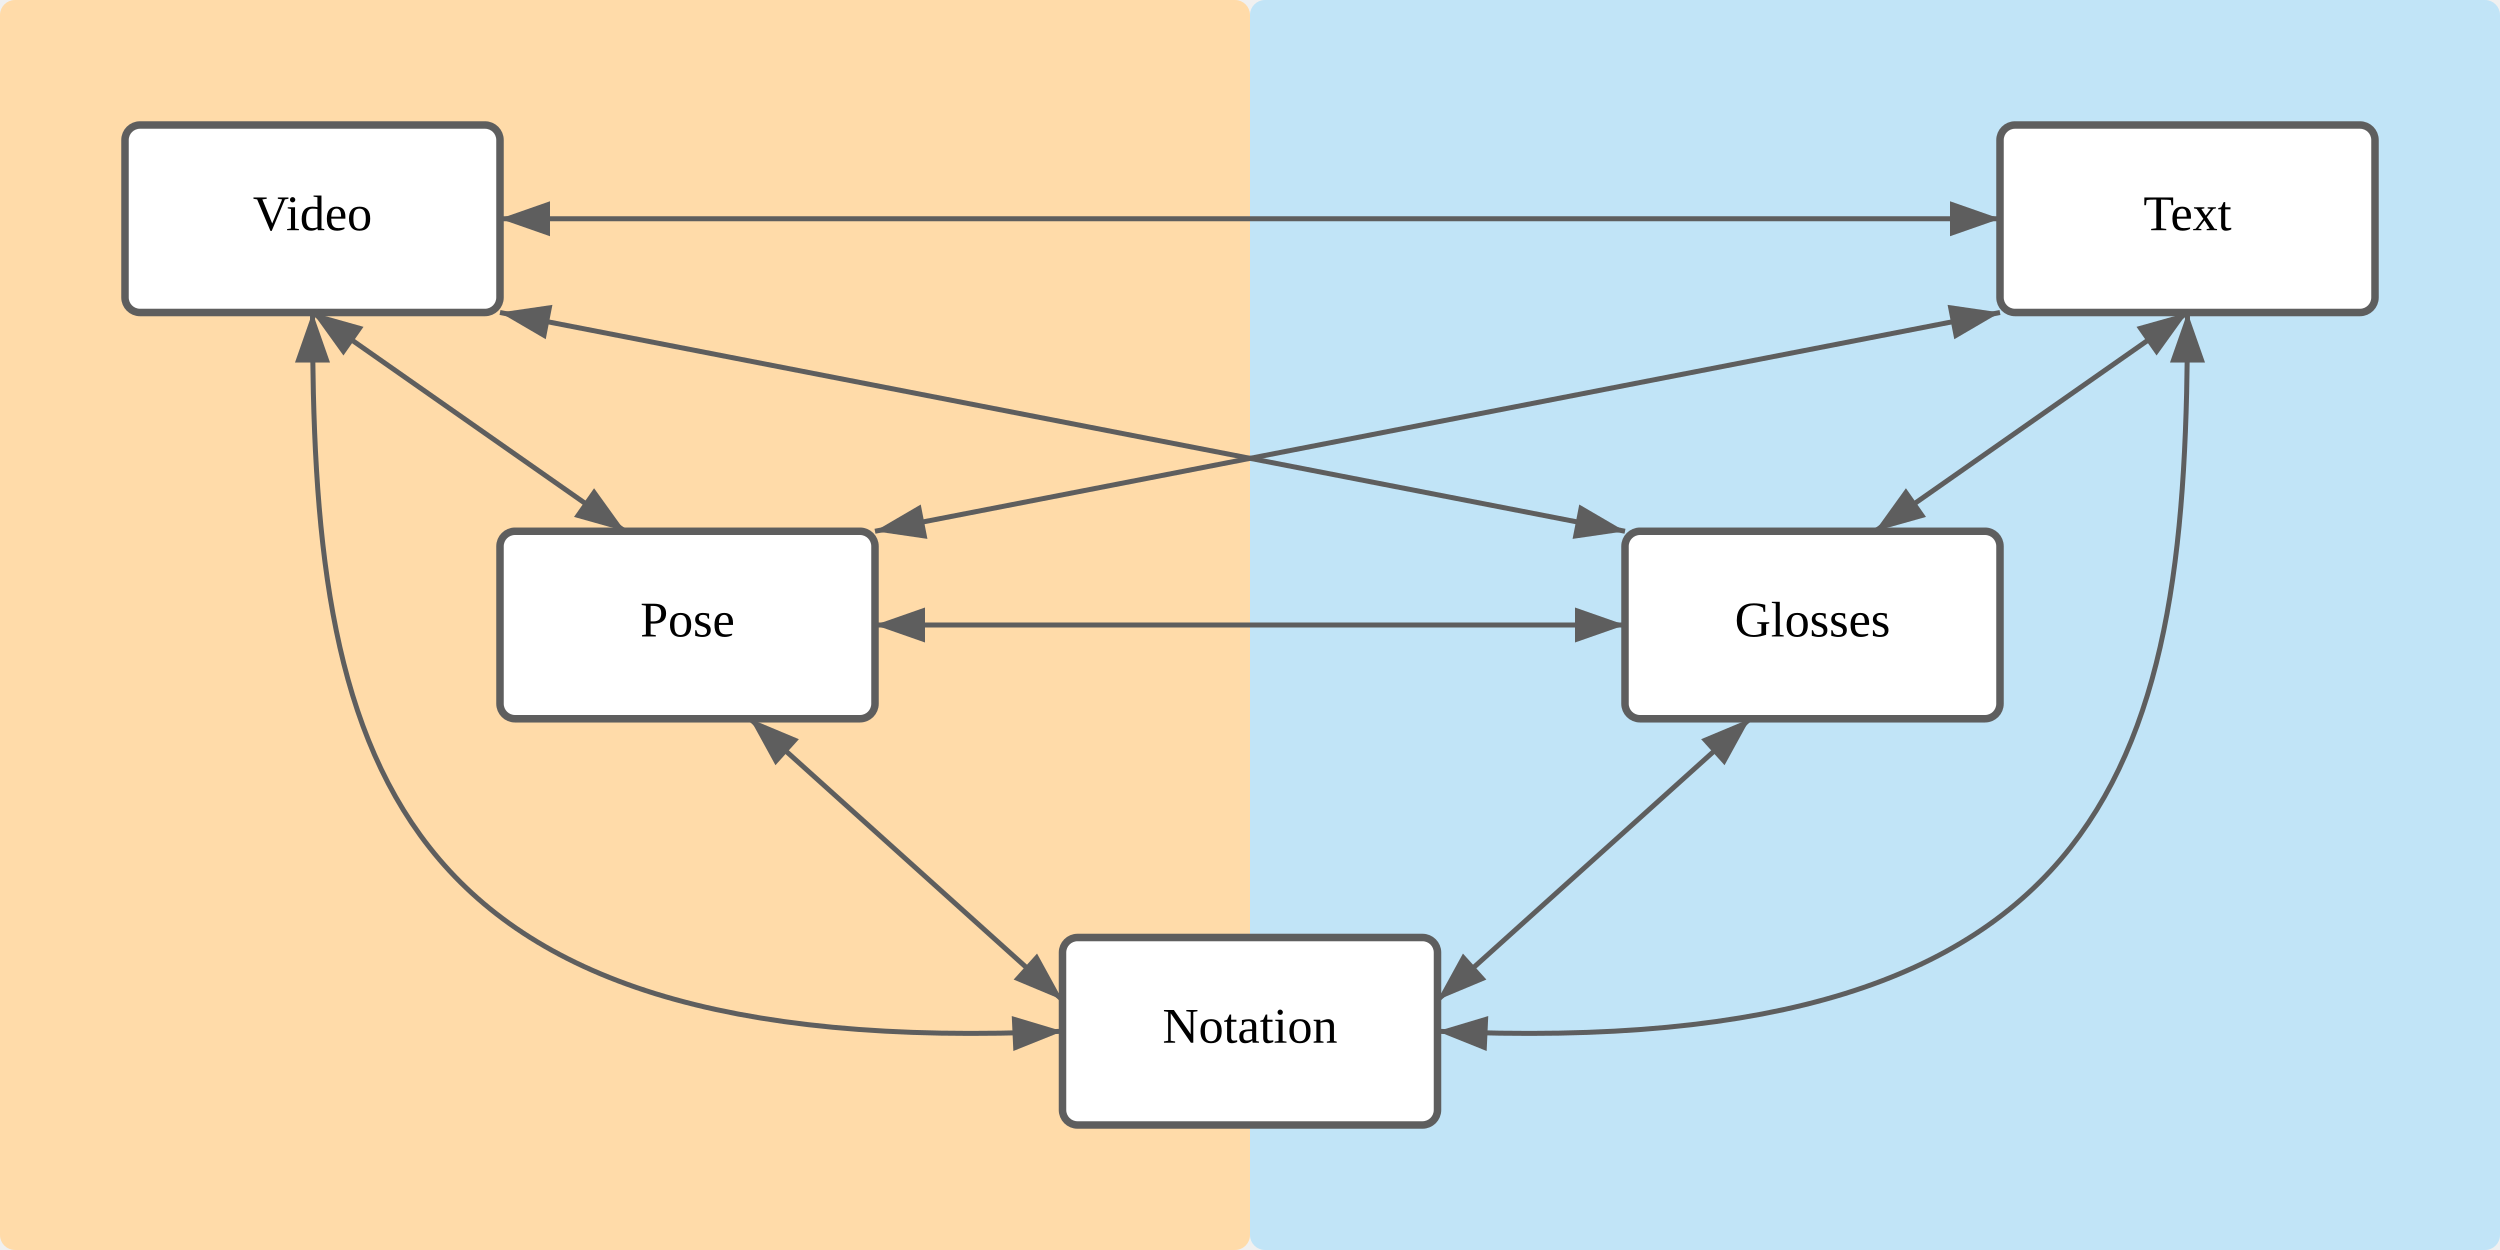
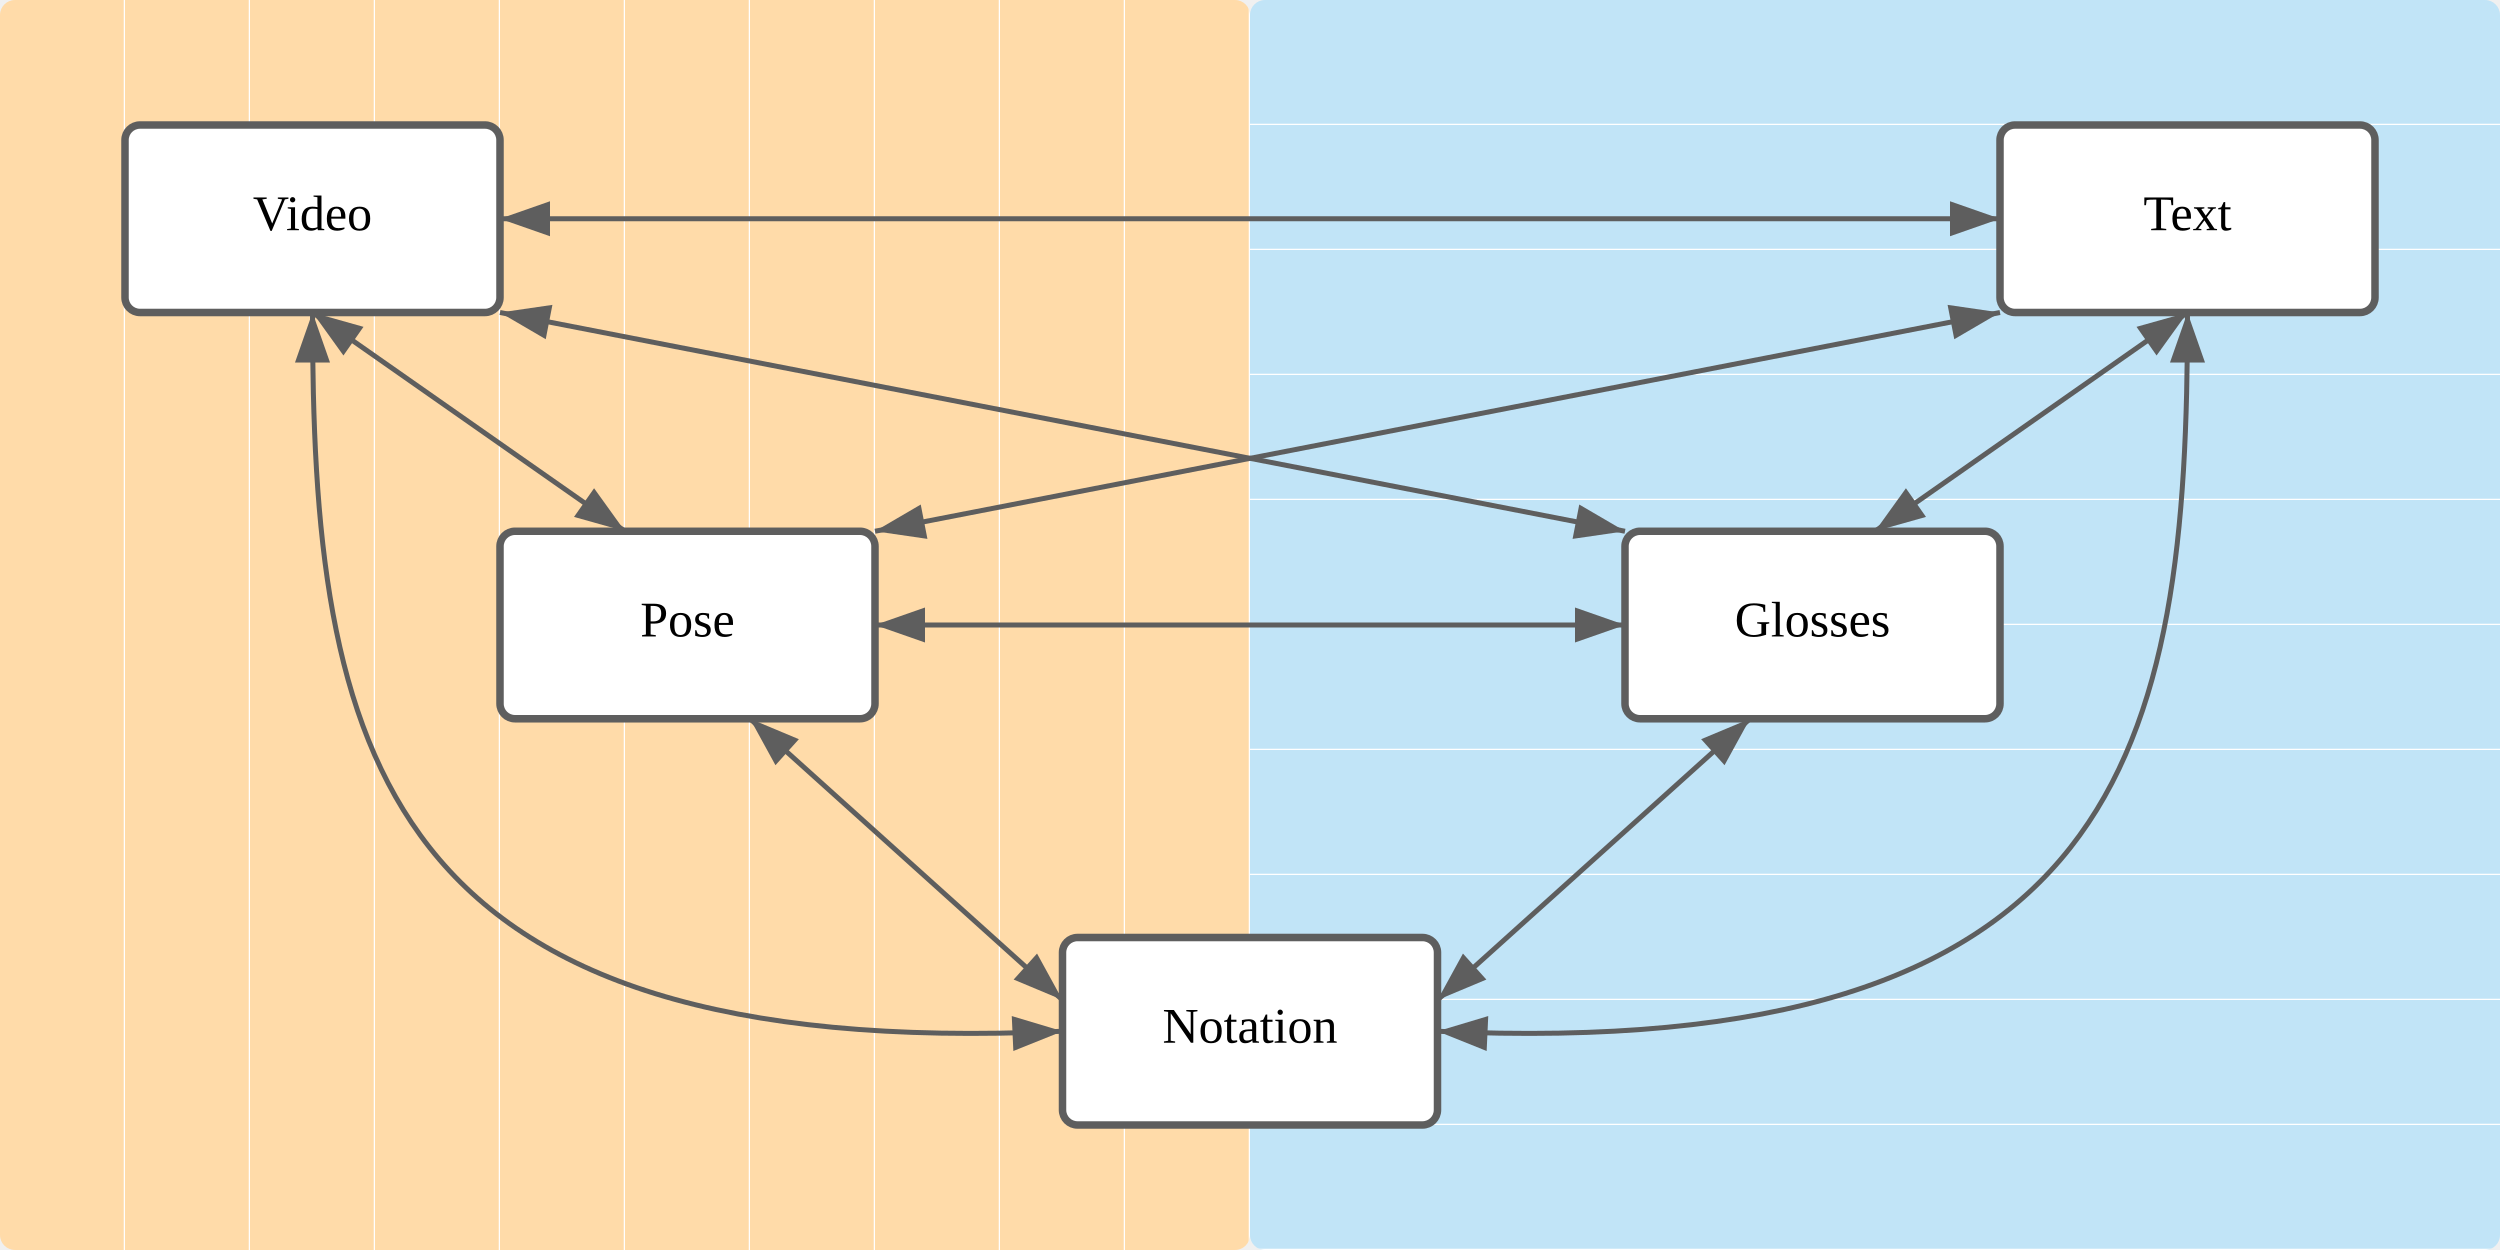
<svg xmlns="http://www.w3.org/2000/svg" width="1000" height="500">
+   <defs>
+     <pattern id="texture_vertical" x="0" y="0" width="10%" height="10%" patternUnits="objectBoundingBox">
+       <path d="M 50 0 l 0 500" style="stroke: white;fill: none;" />
+     </pattern>
+     <pattern id="texture_horizontal" x="0" y="0" width="10%" height="10%" patternUnits="objectBoundingBox">
+       <path d="M 0 50 l 500 0" style="stroke: white;fill: none;" />
+     </pattern>
+   </defs>
  <g>
    <rect width="500" height="500" rx="6" fill="#ffdba9" />
+     <rect width="500" height="500" rx="6" fill="url(#texture_vertical)" />
    <rect x="500" width="500" height="500" rx="6" fill="#c1e4f7" />
+     <rect x="500" width="500" height="500" rx="6" fill="url(#texture_horizontal)" />
    <rect x="50" y="50" width="150" height="75" rx="6" stroke="#5e5e5e" stroke-width="3" fill="white" />
    <text x="125" y="87.5" dominant-baseline="middle" font-size="20" text-anchor="middle">Video</text>
    <rect x="800" y="50" width="150" height="75" rx="6" stroke="#5e5e5e" stroke-width="3" fill="white" />
    <text x="875" y="87.5" dominant-baseline="middle" font-size="20" text-anchor="middle">Text</text>
    <rect x="200" y="212.5" width="150" height="75" rx="6" stroke="#5e5e5e" stroke-width="3" fill="white" />
    <text x="275" y="250" dominant-baseline="middle" font-size="20" text-anchor="middle">Pose</text>
    <rect x="650" y="212.5" width="150" height="75" rx="6" stroke="#5e5e5e" stroke-width="3" fill="white" />
    <text x="725" y="250" dominant-baseline="middle" font-size="20" text-anchor="middle">Glosses</text>
    <rect x="425" y="375" width="150" height="75" rx="6" stroke="#5e5e5e" stroke-width="3" fill="white" />
    <text x="500" y="412.5" dominant-baseline="middle" font-size="20" text-anchor="middle">Notation</text>
    <defs>
      <marker id="arrow_before" markerWidth="10" markerHeight="7" refX="0" refY="3.5" orient="auto">
        <polygon points="10 0, 0 3.5, 10 7" fill="#5e5e5e" />
      </marker>
      <marker id="arrow_after" markerWidth="10" markerHeight="7" refX="10" refY="3.5" orient="auto">
        <polygon points="0 0, 10 3.5, 0 7" fill="#5e5e5e" />
      </marker>
    </defs>
    <line x1="200" y1="87.5" x2="800" y2="87.5" stroke="#5e5e5e" stroke-width="2" marker-start="url(#arrow_before)" marker-end="url(#arrow_after)" />
    <line x1="125" y1="125" x2="250" y2="212.5" stroke="#5e5e5e" stroke-width="2" marker-start="url(#arrow_before)" marker-end="url(#arrow_after)" />
    <line x1="875" y1="125" x2="750" y2="212.5" stroke="#5e5e5e" stroke-width="2" marker-start="url(#arrow_before)" marker-end="url(#arrow_after)" />
    <line x1="350" y1="250" x2="650" y2="250" stroke="#5e5e5e" stroke-width="2" marker-start="url(#arrow_before)" marker-end="url(#arrow_after)" />
    <line x1="300" y1="287.5" x2="425" y2="400" stroke="#5e5e5e" stroke-width="2" marker-start="url(#arrow_before)" marker-end="url(#arrow_after)" />
    <line x1="700" y1="287.5" x2="575" y2="400" stroke="#5e5e5e" stroke-width="2" marker-start="url(#arrow_before)" marker-end="url(#arrow_after)" />
    <line x1="200" y1="125" x2="650" y2="212.5" stroke="#5e5e5e" stroke-width="2" marker-start="url(#arrow_before)" marker-end="url(#arrow_after)" />
    <line x1="800" y1="125" x2="350" y2="212.5" stroke="#5e5e5e" stroke-width="2" marker-start="url(#arrow_before)" marker-end="url(#arrow_after)" />
    <path d="M 125 125 C 125 300, 150 425, 425 412.5" fill="transparent" stroke="#5e5e5e" stroke-width="2" marker-start="url(#arrow_before)" marker-end="url(#arrow_after)" />
    <path d="M 875 125 C 875 300, 850 425, 575 412.5" fill="transparent" stroke="#5e5e5e" stroke-width="2" marker-start="url(#arrow_before)" marker-end="url(#arrow_after)" />
  </g>
</svg>
